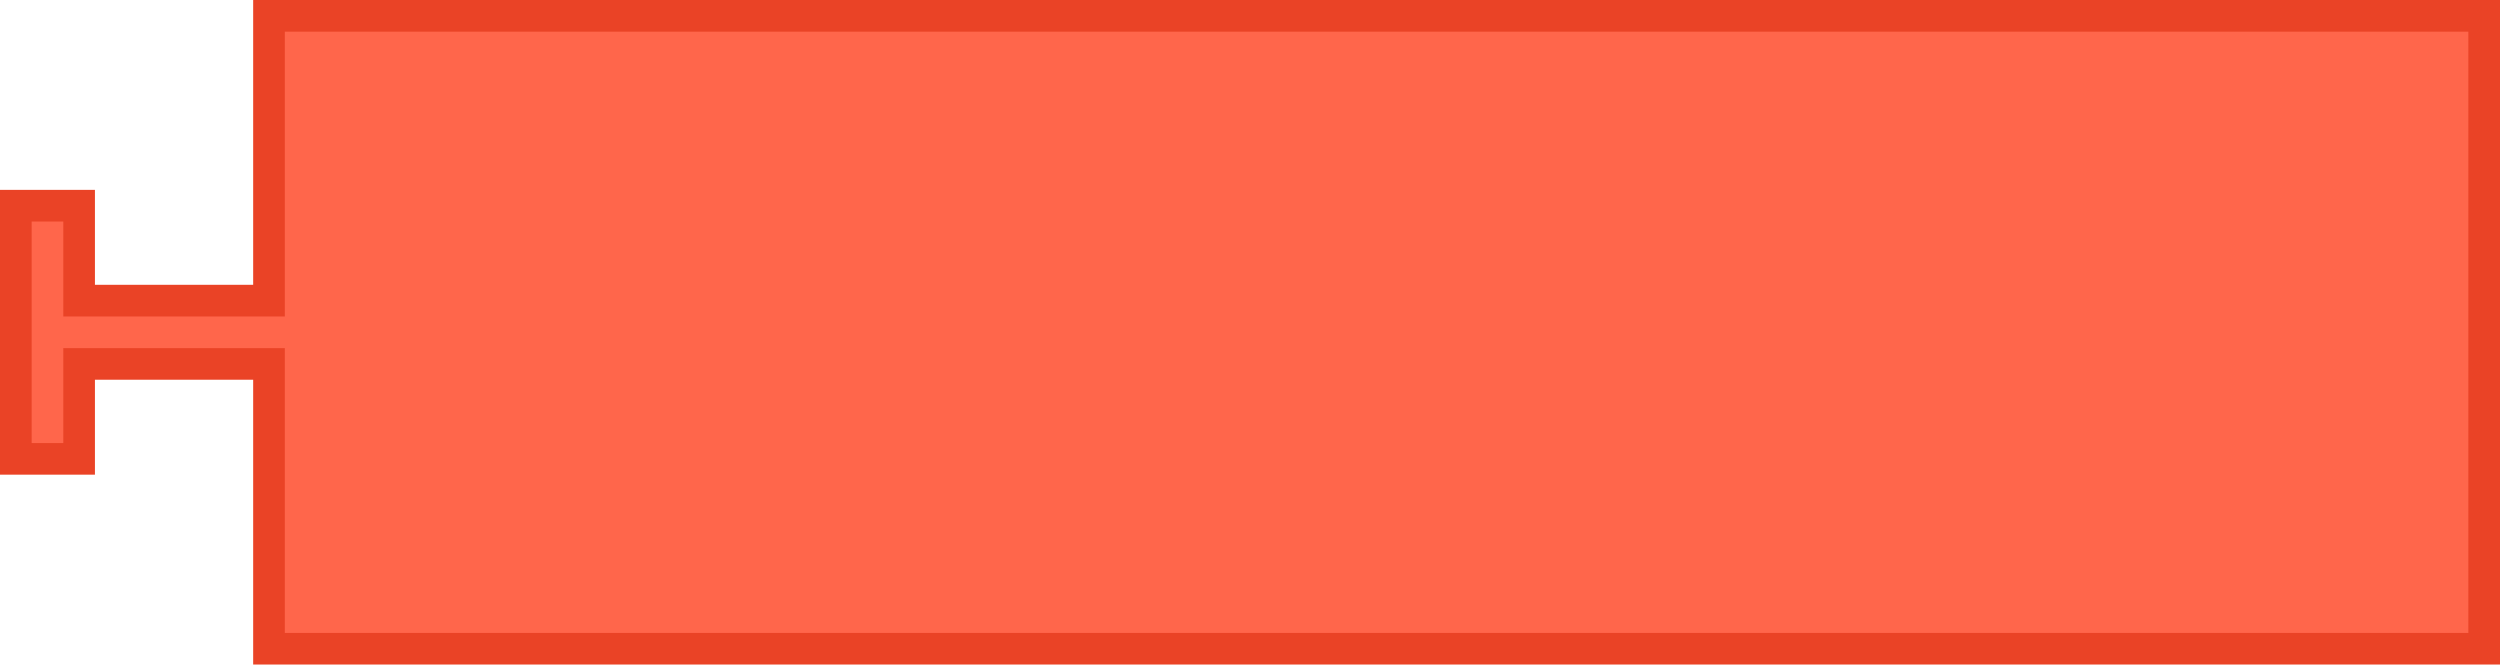
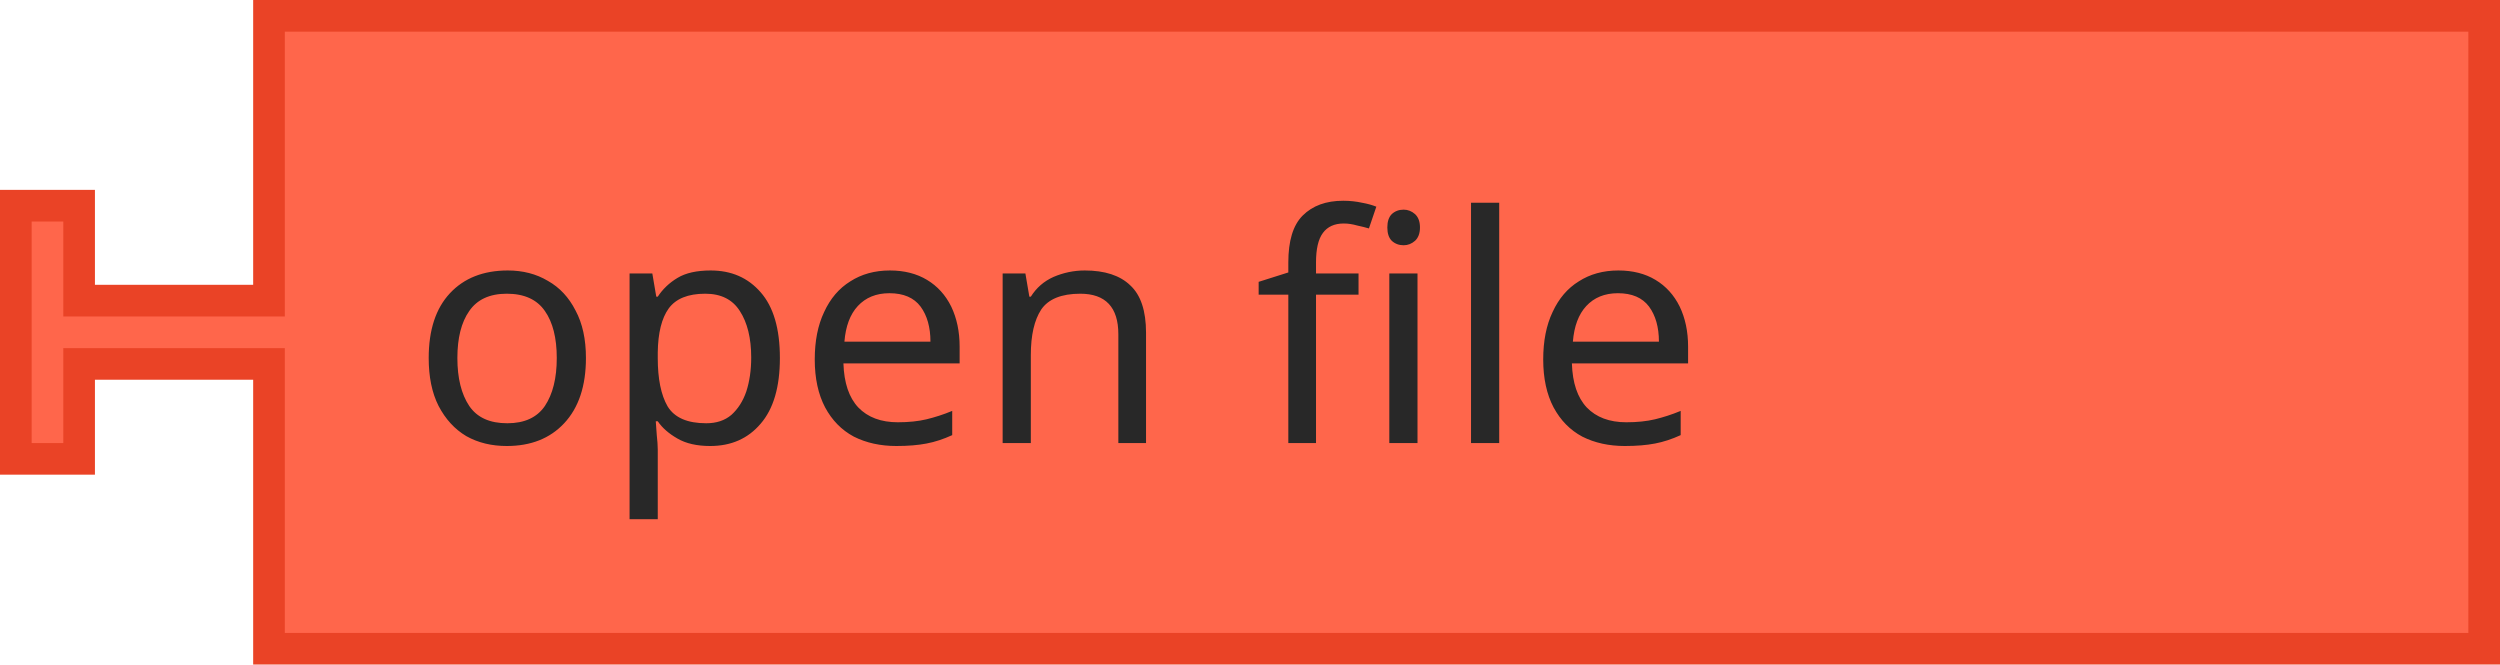
<svg xmlns="http://www.w3.org/2000/svg" width="118.5" height="31.5">
  <g transform="translate(0, 0)">
    <g transform="scale(1.5, 1.5)">
      <path d="m8.5 0.5 L 78.5 0.5 L 78.5 20.5 L 8.5 20.5 L 8.5 12.5 L 8.5 11.5 L 2.5 11.5 L 2.5 14.5 L 0.5 14.5 L 0.5 6.5 L 2.5 6.5 L 2.5 9.5 L 8.5 9.5 L 8.5 8.5 z" style="fill:#FF664B;fill-opacity:1;stroke:#EA4326;stroke-width:1;stroke-linecap:round;stroke-opacity:1;" />
      <text style="font-size:10px;fill:#282828;font-family:sans-serif;text-anchor:start">
-         <tspan x="13" y="14" />
+         <tspan x="13" y="14">open file</tspan>
      </text>
    </g>
  </g>
</svg>
